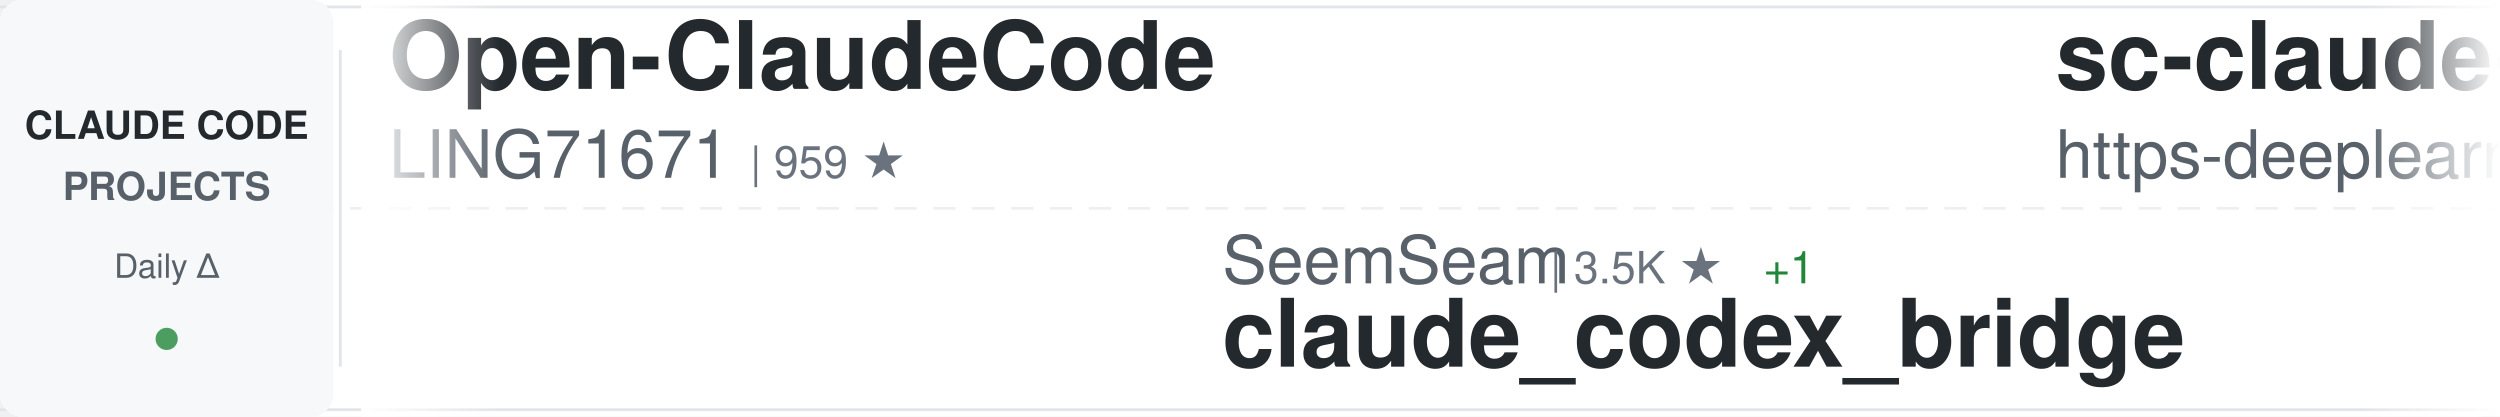
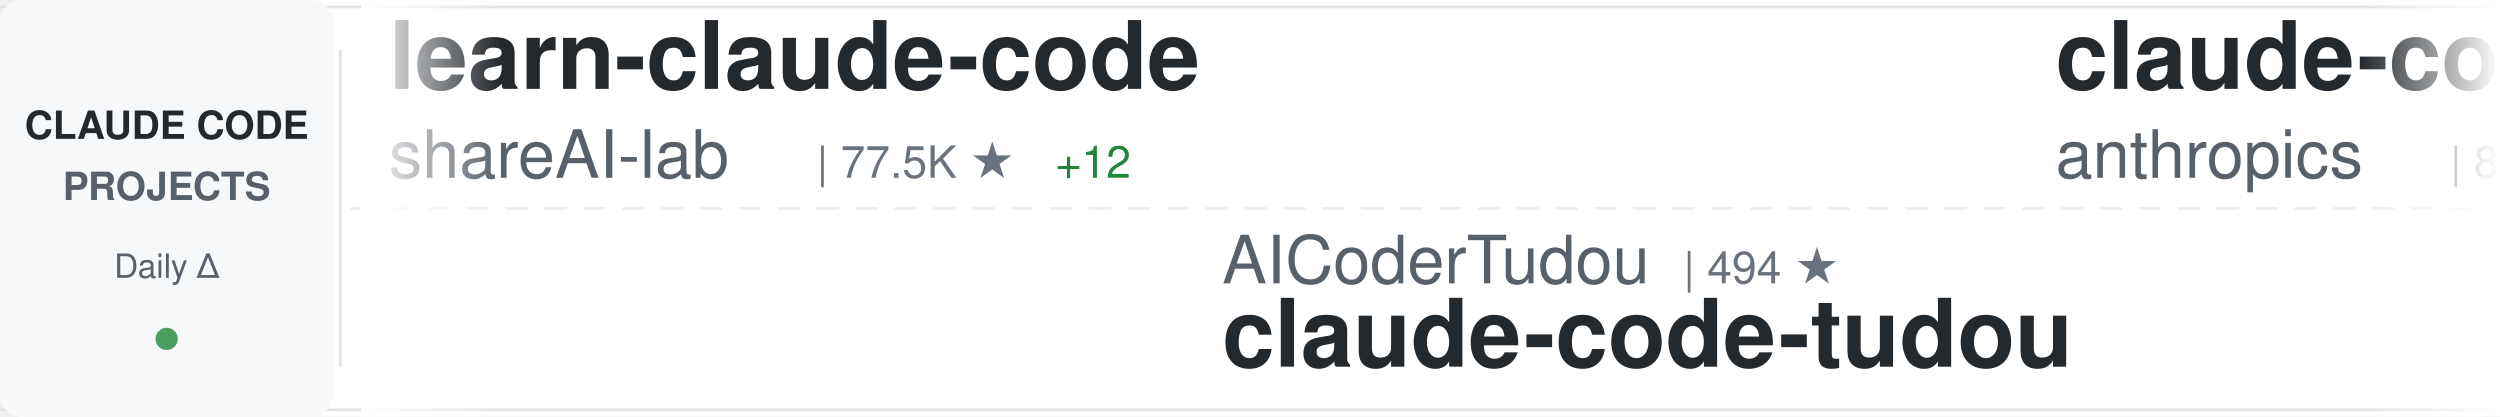
<svg xmlns="http://www.w3.org/2000/svg" width="900" height="150">
  <defs>
    <linearGradient id="awesomeLeftFade" x1="0%" y1="0%" x2="100%" y2="0%">
      <stop offset="0%" style="stop-color:#ffffff;stop-opacity:1" />
      <stop offset="100%" style="stop-color:#ffffff;stop-opacity:0" />
    </linearGradient>
    <linearGradient id="awesomeRightFade" x1="0%" y1="0%" x2="100%" y2="0%">
      <stop offset="0%" style="stop-color:#ffffff;stop-opacity:0" />
      <stop offset="100%" style="stop-color:#ffffff;stop-opacity:1" />
    </linearGradient>
  </defs>
  <rect width="900" height="150" fill="#ffffff" rx="8" />
  <rect x="0" y="2" width="900" height="1" fill="#e1e4e8" />
  <rect x="0" y="147" width="900" height="1" fill="#e1e4e8" />
  <line x1="0" y1="75" x2="900" y2="75" stroke="#e1e4e8" stroke-width="1" stroke-dasharray="8 6" opacity="0.6" />
  <rect x="0" y="0" width="120" height="150" fill="#f6f8fa" rx="8" />
  <text x="60" y="50" font-family="-apple-system, BlinkMacSystemFont, 'Segoe UI', Helvetica, Arial, sans-serif" font-size="14" font-weight="600" fill="#24292e" text-anchor="middle">CLAUDE CODE</text>
  <text x="60" y="72" font-family="-apple-system, BlinkMacSystemFont, 'Segoe UI', Helvetica, Arial, sans-serif" font-size="14" font-weight="600" fill="#586069" text-anchor="middle">PROJECTS</text>
  <text x="60" y="100" font-family="-apple-system, BlinkMacSystemFont, 'Segoe UI', Helvetica, Arial, sans-serif" font-size="12" font-weight="500" fill="#586069" text-anchor="middle">Daily Δ</text>
  <circle cx="60" cy="122" r="4" fill="#22863a" opacity="0.8" />
  <rect x="122" y="18" width="1" height="114" fill="#e1e4e8" />
  <clipPath id="awesomeTickerClip">
    <rect x="130" y="0" width="770" height="150" />
  </clipPath>
  <g clip-path="url(#awesomeTickerClip)">
    <g id="awesomeTickerItems">
      <animateTransform attributeName="transform" attributeType="XML" type="translate" from="0 0" to="-3000 0" dur="54s" repeatCount="indefinite" />
      <g transform="translate(0, 0)">
-         <text x="140" y="32" font-family="-apple-system, BlinkMacSystemFont, 'Segoe UI', Helvetica, Arial, sans-serif" font-size="34" font-weight="600" fill="#24292e">Open-ClaudeCode</text>
-         <text x="140" y="64" font-family="-apple-system, BlinkMacSystemFont, 'Segoe UI', Helvetica, Arial, sans-serif" font-size="24" font-weight="400" fill="#586069">LING71671</text>
-         <text x="270" y="64" font-family="-apple-system, BlinkMacSystemFont, 'Segoe UI', Helvetica, Arial, sans-serif" font-size="16" font-weight="500" fill="#6a737d">| 959 ★</text>
+         <text x="140" y="32" font-family="-apple-system, BlinkMacSystemFont, 'Segoe UI', Helvetica, Arial, sans-serif" font-size="34" font-weight="600" fill="#24292e">learn-claude-code</text>
+         <text x="140" y="64" font-family="-apple-system, BlinkMacSystemFont, 'Segoe UI', Helvetica, Arial, sans-serif" font-size="24" font-weight="400" fill="#586069">shareAI-lab</text>
+         <text x="294" y="64" font-family="-apple-system, BlinkMacSystemFont, 'Segoe UI', Helvetica, Arial, sans-serif" font-size="16" font-weight="500" fill="#6a737d">| 77.5K ★</text>
+         <text x="380" y="64" font-family="-apple-system, BlinkMacSystemFont, 'Segoe UI', Helvetica, Arial, sans-serif" font-size="16" font-weight="500" fill="#22863a"> +12</text>
      </g>
      <g transform="translate(300, 0)">
-         <text x="140" y="102" font-family="-apple-system, BlinkMacSystemFont, 'Segoe UI', Helvetica, Arial, sans-serif" font-size="24" font-weight="400" fill="#586069">SeemSeam</text>
-         <text x="258" y="102" font-family="-apple-system, BlinkMacSystemFont, 'Segoe UI', Helvetica, Arial, sans-serif" font-size="16" font-weight="500" fill="#6a737d">| 3.5K ★</text>
-         <text x="335" y="102" font-family="-apple-system, BlinkMacSystemFont, 'Segoe UI', Helvetica, Arial, sans-serif" font-size="16" font-weight="500" fill="#22863a"> +1</text>
-         <text x="140" y="132" font-family="-apple-system, BlinkMacSystemFont, 'Segoe UI', Helvetica, Arial, sans-serif" font-size="34" font-weight="600" fill="#24292e">claude_codex_bridge</text>
+         <text x="140" y="102" font-family="-apple-system, BlinkMacSystemFont, 'Segoe UI', Helvetica, Arial, sans-serif" font-size="24" font-weight="400" fill="#586069">AICoderTudou</text>
+         <text x="306" y="102" font-family="-apple-system, BlinkMacSystemFont, 'Segoe UI', Helvetica, Arial, sans-serif" font-size="16" font-weight="500" fill="#6a737d">| 494 ★</text>
+         <text x="140" y="132" font-family="-apple-system, BlinkMacSystemFont, 'Segoe UI', Helvetica, Arial, sans-serif" font-size="34" font-weight="600" fill="#24292e">claude-code-tudou</text>
      </g>
      <g transform="translate(600, 0)">
-         <text x="140" y="32" font-family="-apple-system, BlinkMacSystemFont, 'Segoe UI', Helvetica, Arial, sans-serif" font-size="34" font-weight="600" fill="#24292e">sc-claude-code-files</text>
-         <text x="140" y="64" font-family="-apple-system, BlinkMacSystemFont, 'Segoe UI', Helvetica, Arial, sans-serif" font-size="24" font-weight="400" fill="#586069">https-deeplearning-ai</text>
-         <text x="414" y="64" font-family="-apple-system, BlinkMacSystemFont, 'Segoe UI', Helvetica, Arial, sans-serif" font-size="16" font-weight="500" fill="#6a737d">| 553 ★</text>
-         <text x="482" y="64" font-family="-apple-system, BlinkMacSystemFont, 'Segoe UI', Helvetica, Arial, sans-serif" font-size="16" font-weight="500" fill="#22863a"> +1</text>
+         <text x="140" y="32" font-family="-apple-system, BlinkMacSystemFont, 'Segoe UI', Helvetica, Arial, sans-serif" font-size="34" font-weight="600" fill="#24292e">claude-code-action</text>
+         <text x="140" y="64" font-family="-apple-system, BlinkMacSystemFont, 'Segoe UI', Helvetica, Arial, sans-serif" font-size="24" font-weight="400" fill="#586069">anthropics</text>
+         <text x="282" y="64" font-family="-apple-system, BlinkMacSystemFont, 'Segoe UI', Helvetica, Arial, sans-serif" font-size="16" font-weight="500" fill="#6a737d">| 8.9K ★</text>
+         <text x="359" y="64" font-family="-apple-system, BlinkMacSystemFont, 'Segoe UI', Helvetica, Arial, sans-serif" font-size="16" font-weight="500" fill="#22863a"> +1</text>
      </g>
      <g transform="translate(900, 0)">
-         <text x="140" y="102" font-family="-apple-system, BlinkMacSystemFont, 'Segoe UI', Helvetica, Arial, sans-serif" font-size="24" font-weight="400" fill="#586069">liuup</text>
-         <text x="222" y="102" font-family="-apple-system, BlinkMacSystemFont, 'Segoe UI', Helvetica, Arial, sans-serif" font-size="16" font-weight="500" fill="#6a737d">| 4.0K ★</text>
-         <text x="299" y="102" font-family="-apple-system, BlinkMacSystemFont, 'Segoe UI', Helvetica, Arial, sans-serif" font-size="16" font-weight="500" fill="#22863a"> +1</text>
-         <text x="140" y="132" font-family="-apple-system, BlinkMacSystemFont, 'Segoe UI', Helvetica, Arial, sans-serif" font-size="34" font-weight="600" fill="#24292e">claude-code-analysis</text>
+         <text x="140" y="102" font-family="-apple-system, BlinkMacSystemFont, 'Segoe UI', Helvetica, Arial, sans-serif" font-size="24" font-weight="400" fill="#586069">disler</text>
+         <text x="234" y="102" font-family="-apple-system, BlinkMacSystemFont, 'Segoe UI', Helvetica, Arial, sans-serif" font-size="16" font-weight="500" fill="#6a737d">| 3.9K ★</text>
+         <text x="140" y="132" font-family="-apple-system, BlinkMacSystemFont, 'Segoe UI', Helvetica, Arial, sans-serif" font-size="34" font-weight="600" fill="#24292e">claude-code-hooks-master...</text>
      </g>
      <g transform="translate(1200, 0)">
-         <text x="140" y="32" font-family="-apple-system, BlinkMacSystemFont, 'Segoe UI', Helvetica, Arial, sans-serif" font-size="34" font-weight="600" fill="#24292e">ClaudeCodeAgents</text>
-         <text x="140" y="64" font-family="-apple-system, BlinkMacSystemFont, 'Segoe UI', Helvetica, Arial, sans-serif" font-size="24" font-weight="400" fill="#586069">darcyegb</text>
-         <text x="258" y="64" font-family="-apple-system, BlinkMacSystemFont, 'Segoe UI', Helvetica, Arial, sans-serif" font-size="16" font-weight="500" fill="#6a737d">| 768 ★</text>
+         <text x="140" y="32" font-family="-apple-system, BlinkMacSystemFont, 'Segoe UI', Helvetica, Arial, sans-serif" font-size="34" font-weight="600" fill="#24292e">claude-code-reverse</text>
+         <text x="140" y="64" font-family="-apple-system, BlinkMacSystemFont, 'Segoe UI', Helvetica, Arial, sans-serif" font-size="24" font-weight="400" fill="#586069">Yuyz0112</text>
+         <text x="258" y="64" font-family="-apple-system, BlinkMacSystemFont, 'Segoe UI', Helvetica, Arial, sans-serif" font-size="16" font-weight="500" fill="#6a737d">| 2.4K ★</text>
      </g>
      <g transform="translate(1500, 0)">
-         <text x="140" y="102" font-family="-apple-system, BlinkMacSystemFont, 'Segoe UI', Helvetica, Arial, sans-serif" font-size="24" font-weight="400" fill="#586069">pedrohcgs</text>
-         <text x="270" y="102" font-family="-apple-system, BlinkMacSystemFont, 'Segoe UI', Helvetica, Arial, sans-serif" font-size="16" font-weight="500" fill="#6a737d">| 1.6K ★</text>
-         <text x="140" y="132" font-family="-apple-system, BlinkMacSystemFont, 'Segoe UI', Helvetica, Arial, sans-serif" font-size="34" font-weight="600" fill="#24292e">claude-code-my-workflow</text>
+         <text x="140" y="102" font-family="-apple-system, BlinkMacSystemFont, 'Segoe UI', Helvetica, Arial, sans-serif" font-size="24" font-weight="400" fill="#586069">zstmfhy</text>
+         <text x="246" y="102" font-family="-apple-system, BlinkMacSystemFont, 'Segoe UI', Helvetica, Arial, sans-serif" font-size="16" font-weight="500" fill="#6a737d">| 189 ★</text>
+         <text x="140" y="132" font-family="-apple-system, BlinkMacSystemFont, 'Segoe UI', Helvetica, Arial, sans-serif" font-size="34" font-weight="600" fill="#24292e">Claude-code</text>
      </g>
      <g transform="translate(1800, 0)">
-         <text x="140" y="32" font-family="-apple-system, BlinkMacSystemFont, 'Segoe UI', Helvetica, Arial, sans-serif" font-size="34" font-weight="600" fill="#24292e">awesome-claude-code-suba...</text>
-         <text x="140" y="64" font-family="-apple-system, BlinkMacSystemFont, 'Segoe UI', Helvetica, Arial, sans-serif" font-size="24" font-weight="400" fill="#586069">VoltAgent</text>
-         <text x="270" y="64" font-family="-apple-system, BlinkMacSystemFont, 'Segoe UI', Helvetica, Arial, sans-serif" font-size="16" font-weight="500" fill="#6a737d">| 25.3K ★</text>
-         <text x="356" y="64" font-family="-apple-system, BlinkMacSystemFont, 'Segoe UI', Helvetica, Arial, sans-serif" font-size="16" font-weight="500" fill="#22863a"> +3</text>
+         <text x="140" y="32" font-family="-apple-system, BlinkMacSystemFont, 'Segoe UI', Helvetica, Arial, sans-serif" font-size="34" font-weight="600" fill="#24292e">claude-code-book</text>
+         <text x="140" y="64" font-family="-apple-system, BlinkMacSystemFont, 'Segoe UI', Helvetica, Arial, sans-serif" font-size="24" font-weight="400" fill="#586069">lintsinghua</text>
+         <text x="294" y="64" font-family="-apple-system, BlinkMacSystemFont, 'Segoe UI', Helvetica, Arial, sans-serif" font-size="16" font-weight="500" fill="#6a737d">| 4.3K ★</text>
      </g>
      <g transform="translate(2100, 0)">
-         <text x="140" y="102" font-family="-apple-system, BlinkMacSystemFont, 'Segoe UI', Helvetica, Arial, sans-serif" font-size="24" font-weight="400" fill="#586069">chauncygu</text>
-         <text x="270" y="102" font-family="-apple-system, BlinkMacSystemFont, 'Segoe UI', Helvetica, Arial, sans-serif" font-size="16" font-weight="500" fill="#6a737d">| 2.8K ★</text>
-         <text x="140" y="132" font-family="-apple-system, BlinkMacSystemFont, 'Segoe UI', Helvetica, Arial, sans-serif" font-size="34" font-weight="600" fill="#24292e">collection-claude-code-s...</text>
+         <text x="140" y="102" font-family="-apple-system, BlinkMacSystemFont, 'Segoe UI', Helvetica, Arial, sans-serif" font-size="24" font-weight="400" fill="#586069">krusemediallc</text>
+         <text x="318" y="102" font-family="-apple-system, BlinkMacSystemFont, 'Segoe UI', Helvetica, Arial, sans-serif" font-size="16" font-weight="500" fill="#6a737d">| 1.5K ★</text>
+         <text x="140" y="132" font-family="-apple-system, BlinkMacSystemFont, 'Segoe UI', Helvetica, Arial, sans-serif" font-size="34" font-weight="600" fill="#24292e">arcads-claude-code</text>
      </g>
      <g transform="translate(2400, 0)">
-         <text x="140" y="32" font-family="-apple-system, BlinkMacSystemFont, 'Segoe UI', Helvetica, Arial, sans-serif" font-size="34" font-weight="600" fill="#24292e">claude-code-harness</text>
-         <text x="140" y="64" font-family="-apple-system, BlinkMacSystemFont, 'Segoe UI', Helvetica, Arial, sans-serif" font-size="24" font-weight="400" fill="#586069">Chachamaru127</text>
-         <text x="318" y="64" font-family="-apple-system, BlinkMacSystemFont, 'Segoe UI', Helvetica, Arial, sans-serif" font-size="16" font-weight="500" fill="#6a737d">| 3.1K ★</text>
+         <text x="140" y="32" font-family="-apple-system, BlinkMacSystemFont, 'Segoe UI', Helvetica, Arial, sans-serif" font-size="34" font-weight="600" fill="#24292e">skills</text>
+         <text x="140" y="64" font-family="-apple-system, BlinkMacSystemFont, 'Segoe UI', Helvetica, Arial, sans-serif" font-size="24" font-weight="400" fill="#586069">anthropics</text>
+         <text x="282" y="64" font-family="-apple-system, BlinkMacSystemFont, 'Segoe UI', Helvetica, Arial, sans-serif" font-size="16" font-weight="500" fill="#6a737d">| 177.8K ★</text>
+         <text x="377" y="64" font-family="-apple-system, BlinkMacSystemFont, 'Segoe UI', Helvetica, Arial, sans-serif" font-size="16" font-weight="500" fill="#22863a"> +27</text>
      </g>
      <g transform="translate(2700, 0)">
-         <text x="140" y="102" font-family="-apple-system, BlinkMacSystemFont, 'Segoe UI', Helvetica, Arial, sans-serif" font-size="24" font-weight="400" fill="#586069">ponponon</text>
-         <text x="258" y="102" font-family="-apple-system, BlinkMacSystemFont, 'Segoe UI', Helvetica, Arial, sans-serif" font-size="16" font-weight="500" fill="#6a737d">| 2.3K ★</text>
-         <text x="140" y="132" font-family="-apple-system, BlinkMacSystemFont, 'Segoe UI', Helvetica, Arial, sans-serif" font-size="34" font-weight="600" fill="#24292e">claude_code_src</text>
+         <text x="140" y="102" font-family="-apple-system, BlinkMacSystemFont, 'Segoe UI', Helvetica, Arial, sans-serif" font-size="24" font-weight="400" fill="#586069">Cranot</text>
+         <text x="234" y="102" font-family="-apple-system, BlinkMacSystemFont, 'Segoe UI', Helvetica, Arial, sans-serif" font-size="16" font-weight="500" fill="#6a737d">| 2.9K ★</text>
+         <text x="140" y="132" font-family="-apple-system, BlinkMacSystemFont, 'Segoe UI', Helvetica, Arial, sans-serif" font-size="34" font-weight="600" fill="#24292e">claude-code-guide</text>
      </g>
      <g transform="translate(3000, 0)">
-         <text x="140" y="32" font-family="-apple-system, BlinkMacSystemFont, 'Segoe UI', Helvetica, Arial, sans-serif" font-size="34" font-weight="600" fill="#24292e">Open-ClaudeCode</text>
-         <text x="140" y="64" font-family="-apple-system, BlinkMacSystemFont, 'Segoe UI', Helvetica, Arial, sans-serif" font-size="24" font-weight="400" fill="#586069">LING71671</text>
-         <text x="270" y="64" font-family="-apple-system, BlinkMacSystemFont, 'Segoe UI', Helvetica, Arial, sans-serif" font-size="16" font-weight="500" fill="#6a737d">| 959 ★</text>
+         <text x="140" y="32" font-family="-apple-system, BlinkMacSystemFont, 'Segoe UI', Helvetica, Arial, sans-serif" font-size="34" font-weight="600" fill="#24292e">learn-claude-code</text>
+         <text x="140" y="64" font-family="-apple-system, BlinkMacSystemFont, 'Segoe UI', Helvetica, Arial, sans-serif" font-size="24" font-weight="400" fill="#586069">shareAI-lab</text>
+         <text x="294" y="64" font-family="-apple-system, BlinkMacSystemFont, 'Segoe UI', Helvetica, Arial, sans-serif" font-size="16" font-weight="500" fill="#6a737d">| 77.5K ★</text>
+         <text x="380" y="64" font-family="-apple-system, BlinkMacSystemFont, 'Segoe UI', Helvetica, Arial, sans-serif" font-size="16" font-weight="500" fill="#22863a"> +12</text>
      </g>
      <g transform="translate(3300, 0)">
-         <text x="140" y="102" font-family="-apple-system, BlinkMacSystemFont, 'Segoe UI', Helvetica, Arial, sans-serif" font-size="24" font-weight="400" fill="#586069">SeemSeam</text>
-         <text x="258" y="102" font-family="-apple-system, BlinkMacSystemFont, 'Segoe UI', Helvetica, Arial, sans-serif" font-size="16" font-weight="500" fill="#6a737d">| 3.5K ★</text>
-         <text x="335" y="102" font-family="-apple-system, BlinkMacSystemFont, 'Segoe UI', Helvetica, Arial, sans-serif" font-size="16" font-weight="500" fill="#22863a"> +1</text>
-         <text x="140" y="132" font-family="-apple-system, BlinkMacSystemFont, 'Segoe UI', Helvetica, Arial, sans-serif" font-size="34" font-weight="600" fill="#24292e">claude_codex_bridge</text>
+         <text x="140" y="102" font-family="-apple-system, BlinkMacSystemFont, 'Segoe UI', Helvetica, Arial, sans-serif" font-size="24" font-weight="400" fill="#586069">AICoderTudou</text>
+         <text x="306" y="102" font-family="-apple-system, BlinkMacSystemFont, 'Segoe UI', Helvetica, Arial, sans-serif" font-size="16" font-weight="500" fill="#6a737d">| 494 ★</text>
+         <text x="140" y="132" font-family="-apple-system, BlinkMacSystemFont, 'Segoe UI', Helvetica, Arial, sans-serif" font-size="34" font-weight="600" fill="#24292e">claude-code-tudou</text>
      </g>
      <g transform="translate(3600, 0)">
-         <text x="140" y="32" font-family="-apple-system, BlinkMacSystemFont, 'Segoe UI', Helvetica, Arial, sans-serif" font-size="34" font-weight="600" fill="#24292e">sc-claude-code-files</text>
-         <text x="140" y="64" font-family="-apple-system, BlinkMacSystemFont, 'Segoe UI', Helvetica, Arial, sans-serif" font-size="24" font-weight="400" fill="#586069">https-deeplearning-ai</text>
-         <text x="414" y="64" font-family="-apple-system, BlinkMacSystemFont, 'Segoe UI', Helvetica, Arial, sans-serif" font-size="16" font-weight="500" fill="#6a737d">| 553 ★</text>
-         <text x="482" y="64" font-family="-apple-system, BlinkMacSystemFont, 'Segoe UI', Helvetica, Arial, sans-serif" font-size="16" font-weight="500" fill="#22863a"> +1</text>
+         <text x="140" y="32" font-family="-apple-system, BlinkMacSystemFont, 'Segoe UI', Helvetica, Arial, sans-serif" font-size="34" font-weight="600" fill="#24292e">claude-code-action</text>
+         <text x="140" y="64" font-family="-apple-system, BlinkMacSystemFont, 'Segoe UI', Helvetica, Arial, sans-serif" font-size="24" font-weight="400" fill="#586069">anthropics</text>
+         <text x="282" y="64" font-family="-apple-system, BlinkMacSystemFont, 'Segoe UI', Helvetica, Arial, sans-serif" font-size="16" font-weight="500" fill="#6a737d">| 8.9K ★</text>
+         <text x="359" y="64" font-family="-apple-system, BlinkMacSystemFont, 'Segoe UI', Helvetica, Arial, sans-serif" font-size="16" font-weight="500" fill="#22863a"> +1</text>
      </g>
      <g transform="translate(3900, 0)">
-         <text x="140" y="102" font-family="-apple-system, BlinkMacSystemFont, 'Segoe UI', Helvetica, Arial, sans-serif" font-size="24" font-weight="400" fill="#586069">liuup</text>
-         <text x="222" y="102" font-family="-apple-system, BlinkMacSystemFont, 'Segoe UI', Helvetica, Arial, sans-serif" font-size="16" font-weight="500" fill="#6a737d">| 4.0K ★</text>
-         <text x="299" y="102" font-family="-apple-system, BlinkMacSystemFont, 'Segoe UI', Helvetica, Arial, sans-serif" font-size="16" font-weight="500" fill="#22863a"> +1</text>
-         <text x="140" y="132" font-family="-apple-system, BlinkMacSystemFont, 'Segoe UI', Helvetica, Arial, sans-serif" font-size="34" font-weight="600" fill="#24292e">claude-code-analysis</text>
+         <text x="140" y="102" font-family="-apple-system, BlinkMacSystemFont, 'Segoe UI', Helvetica, Arial, sans-serif" font-size="24" font-weight="400" fill="#586069">disler</text>
+         <text x="234" y="102" font-family="-apple-system, BlinkMacSystemFont, 'Segoe UI', Helvetica, Arial, sans-serif" font-size="16" font-weight="500" fill="#6a737d">| 3.9K ★</text>
+         <text x="140" y="132" font-family="-apple-system, BlinkMacSystemFont, 'Segoe UI', Helvetica, Arial, sans-serif" font-size="34" font-weight="600" fill="#24292e">claude-code-hooks-master...</text>
      </g>
    </g>
  </g>
  <rect x="130" y="0" width="50" height="150" fill="url(#awesomeLeftFade)" />
  <rect x="850" y="0" width="50" height="150" fill="url(#awesomeRightFade)" />
</svg>
